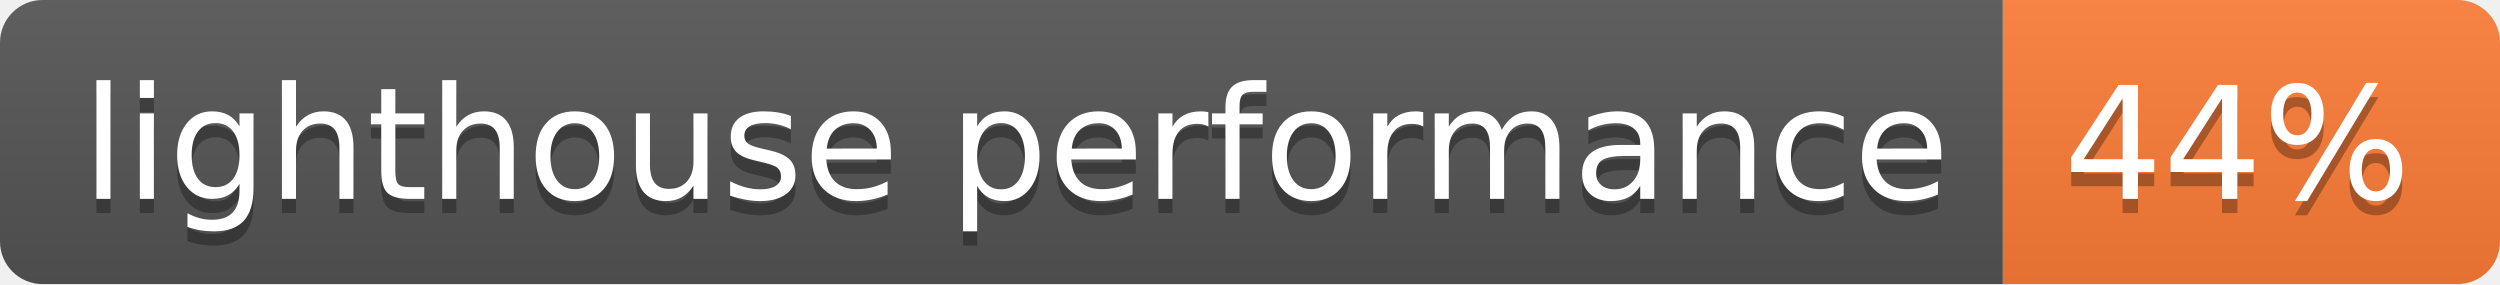
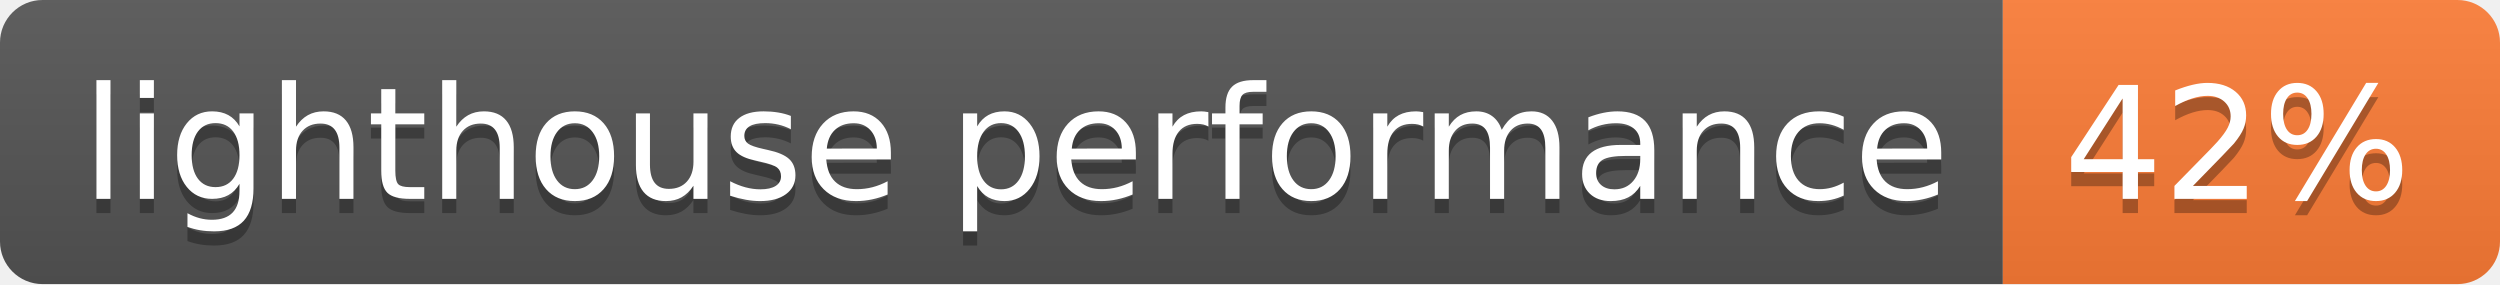
- <svg xmlns="http://www.w3.org/2000/svg" width="176" height="20" role="img" aria-label="lighthouse performance: 44%">
+ <svg xmlns="http://www.w3.org/2000/svg" width="176" height="20" role="img" aria-label="lighthouse performance: 42%">
  <linearGradient id="s" x2="0" y2="100%">
    <stop offset="0" stop-color="#bbb" stop-opacity=".1" />
    <stop offset="1" stop-opacity=".1" />
  </linearGradient>
  <clipPath id="r">
    <rect width="176" height="20" rx="3" fill="#fff" />
  </clipPath>
  <g clip-path="url(#r)">
    <rect width="141" height="20" fill="#555" />
    <rect x="141" width="35" height="20" fill="#fe7d37" />
    <rect width="176" height="20" fill="url(#s)" />
  </g>
  <g fill="#fff" text-anchor="middle" font-family="Verdana,Geneva,DejaVu Sans,sans-serif" text-rendering="geometricPrecision" font-size="110">
    <text aria-hidden="true" x="715" y="150" fill="#010101" fill-opacity=".3" transform="scale(.1)" textLength="1310">lighthouse performance</text>
    <text x="715" y="140" transform="scale(.1)" fill="#fff" textLength="1310">lighthouse performance</text>
-     <text aria-hidden="true" x="1575" y="150" fill="#010101" fill-opacity=".3" transform="scale(.1)" textLength="250">44%</text>
-     <text x="1575" y="140" transform="scale(.1)" fill="#fff" textLength="250">44%</text>
+     <text aria-hidden="true" x="1575" y="150" fill="#010101" fill-opacity=".3" transform="scale(.1)" textLength="250">42%</text>
+     <text x="1575" y="140" transform="scale(.1)" fill="#fff" textLength="250">42%</text>
  </g>
</svg>
